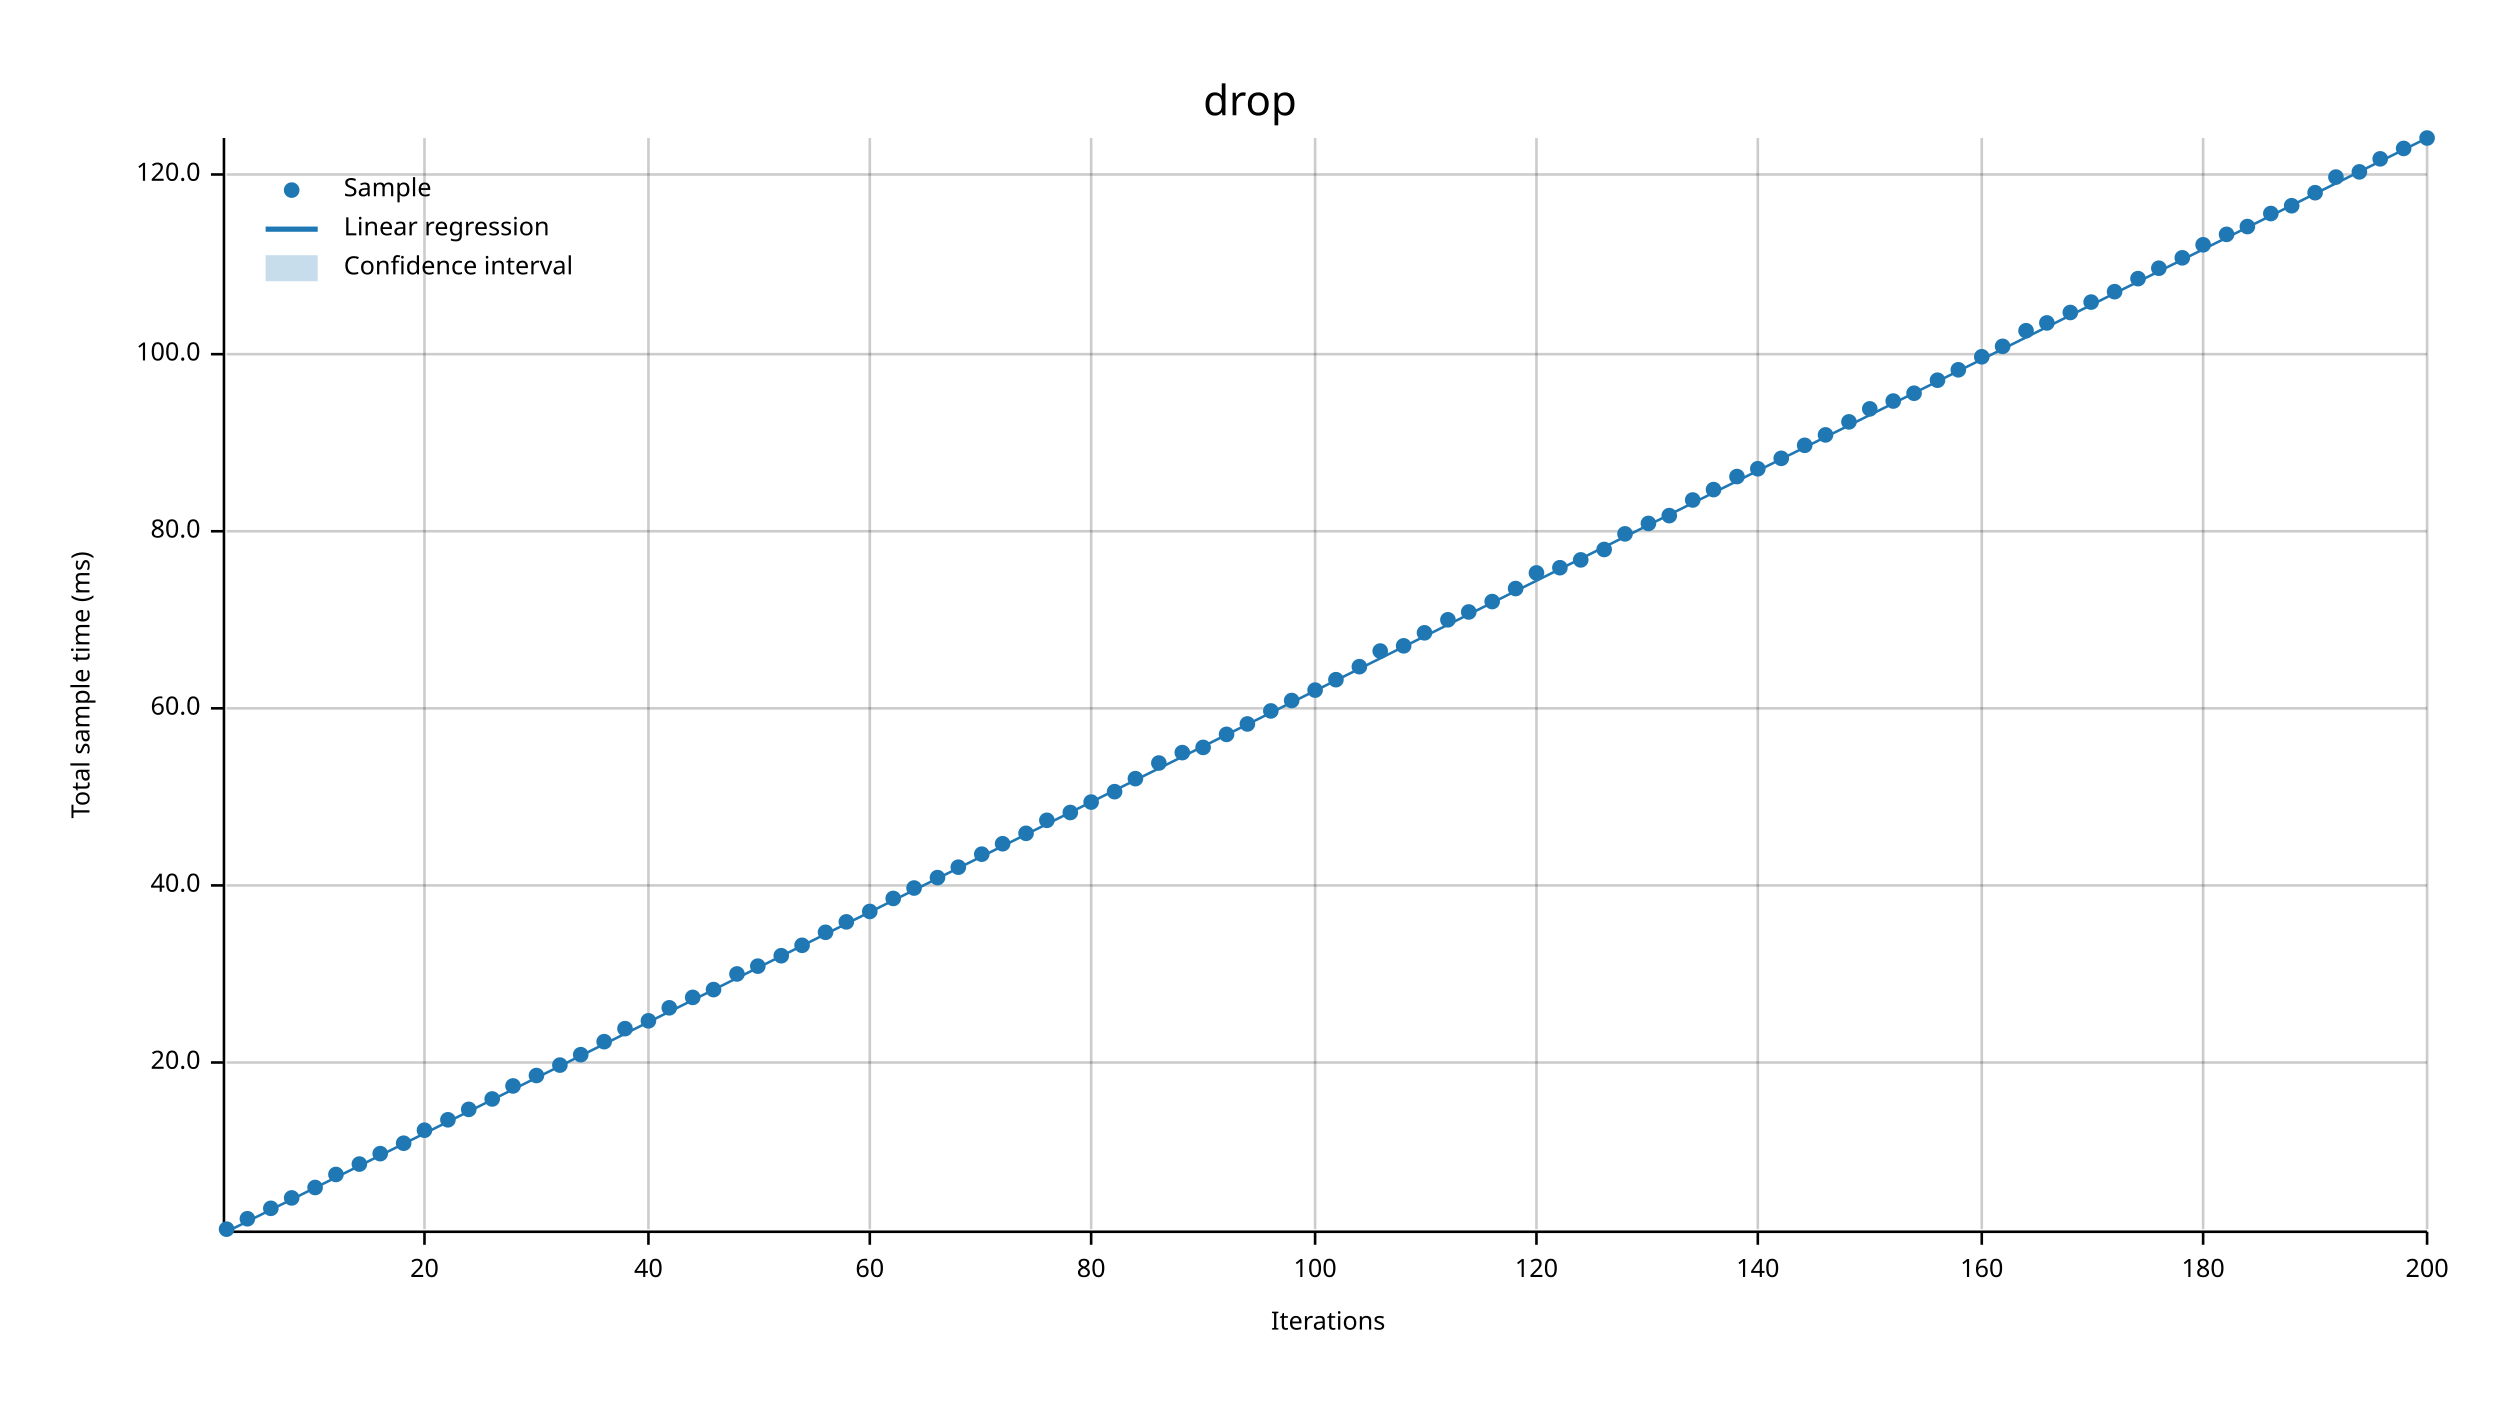
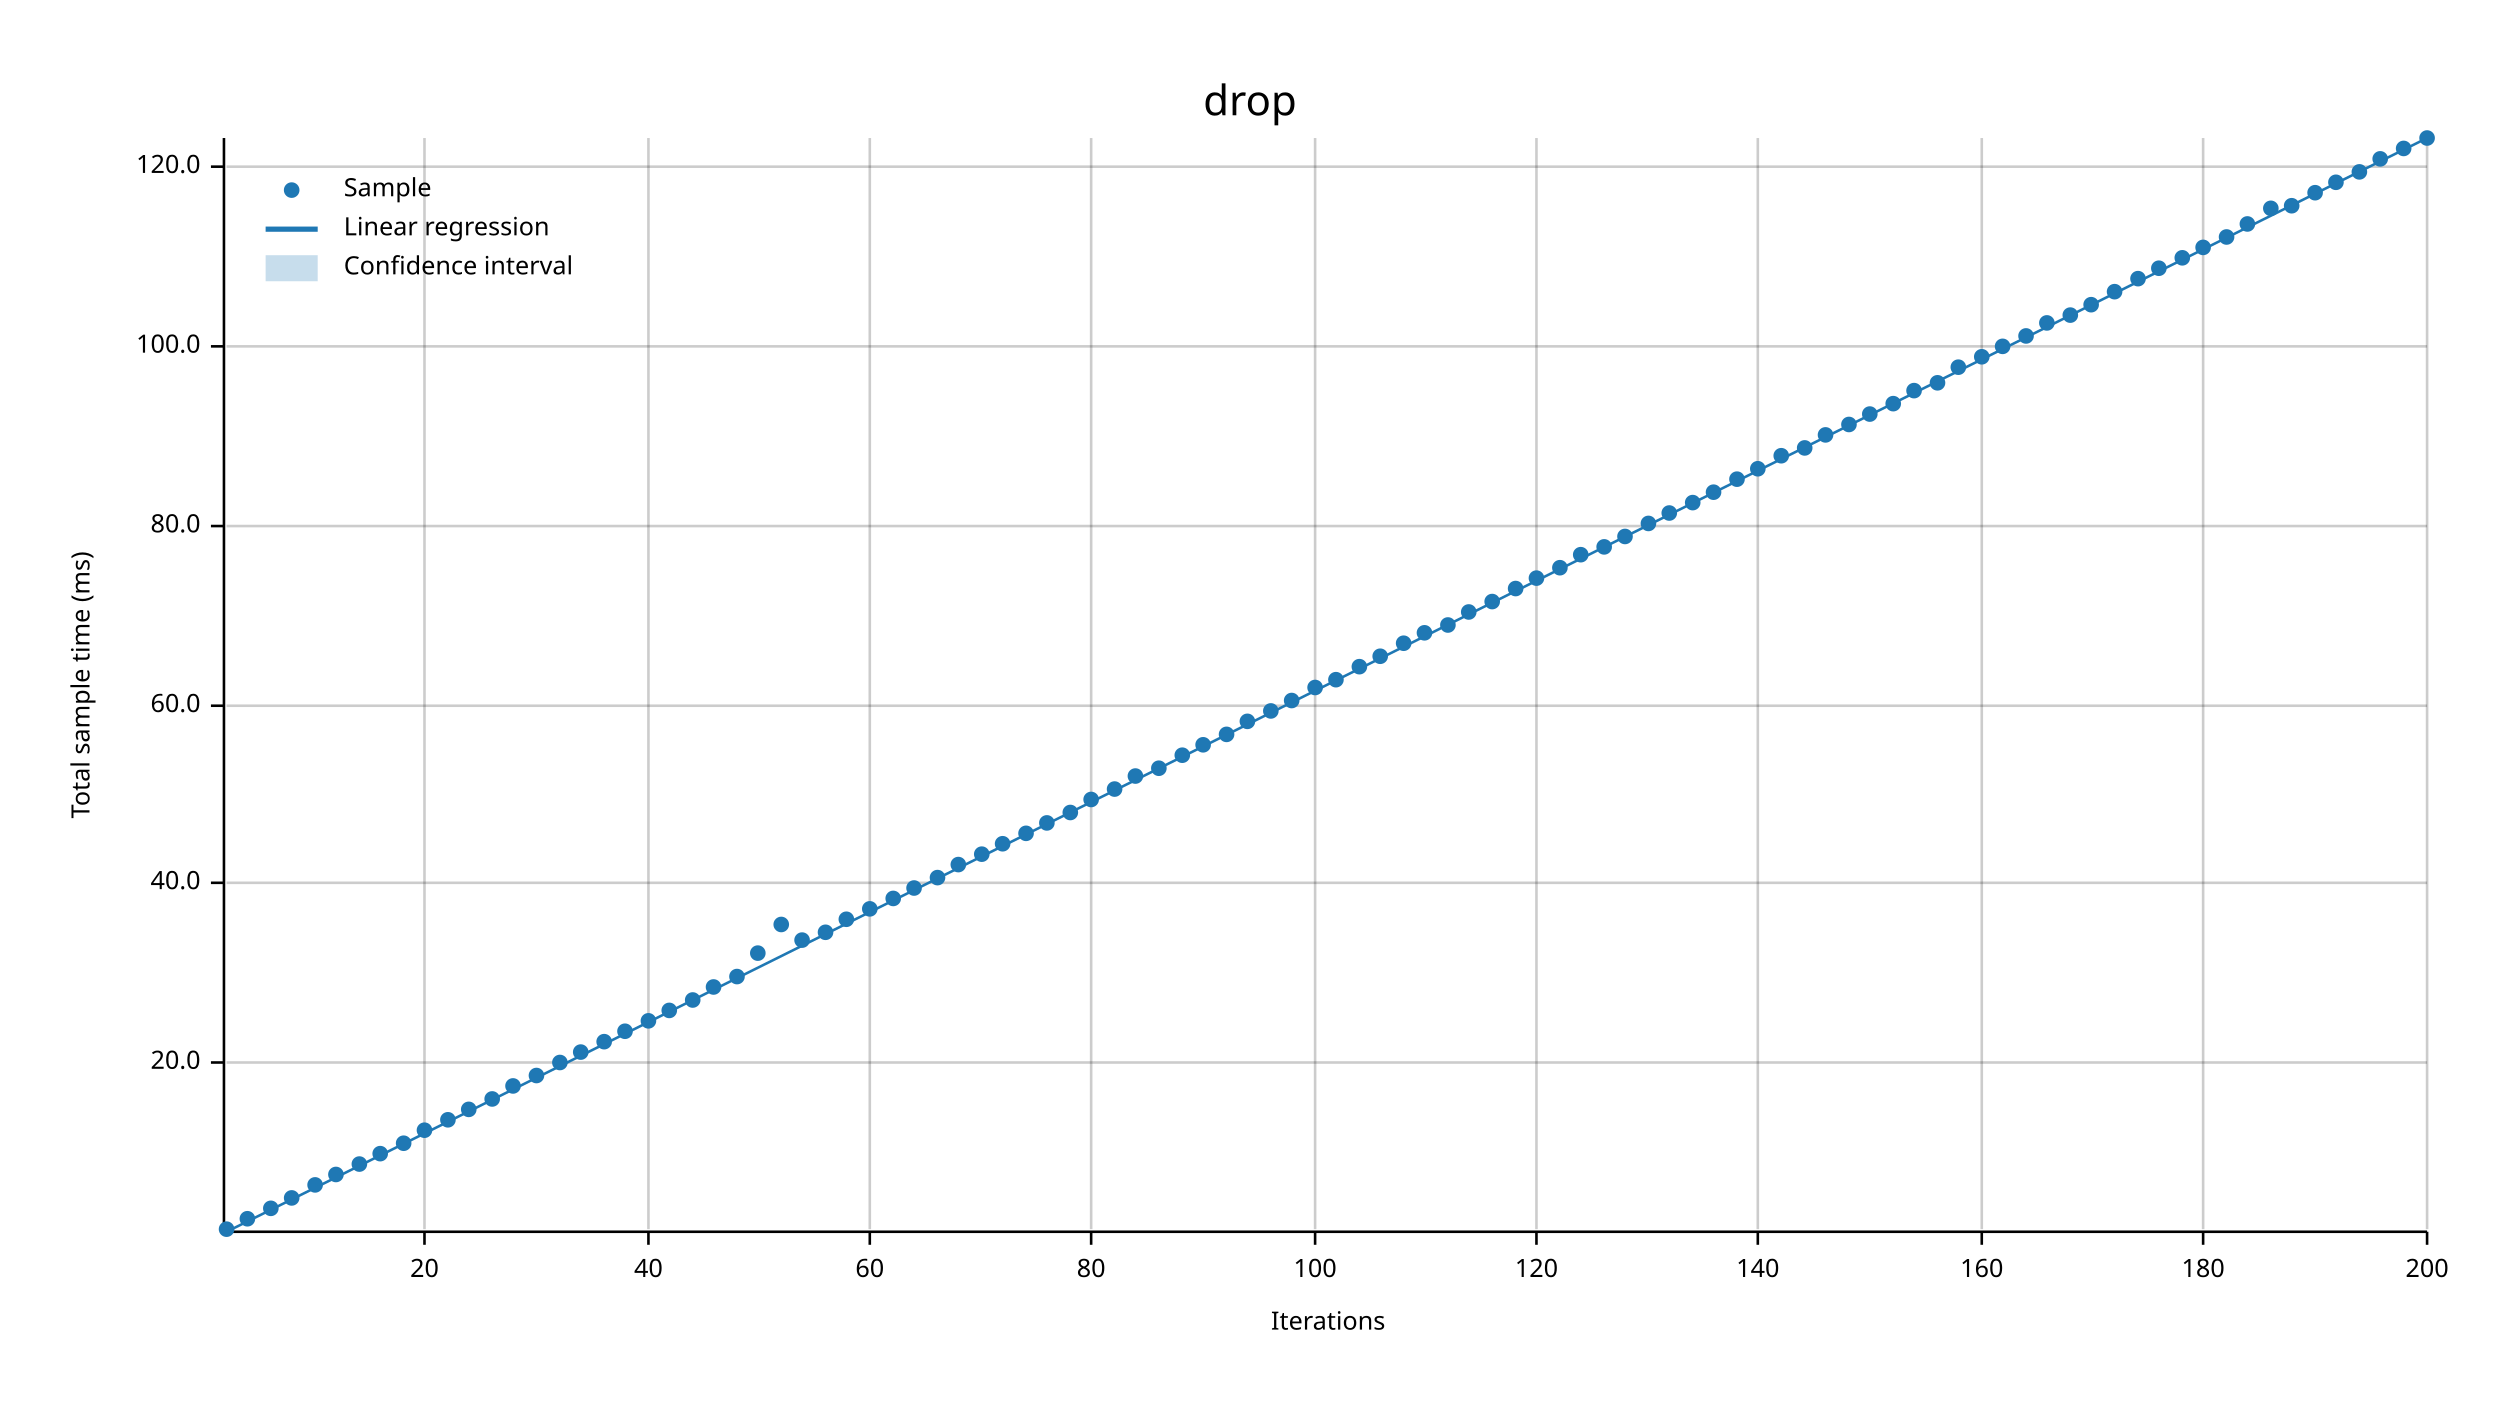
<svg xmlns="http://www.w3.org/2000/svg" width="960" height="540" viewBox="0 0 960 540">
  <text x="480" y="32" dy="0.76em" text-anchor="middle" font-family="sans-serif" font-size="16.129" opacity="1" fill="#000000">
drop
</text>
  <text x="27" y="263" dy="0.76em" text-anchor="middle" font-family="sans-serif" font-size="9.677" opacity="1" fill="#000000" transform="rotate(270, 27, 263)">
Total sample time (ms)
</text>
  <text x="510" y="513" dy="-0.5ex" text-anchor="middle" font-family="sans-serif" font-size="9.677" opacity="1" fill="#000000">
Iterations
</text>
  <line opacity="0.2" stroke="#000000" stroke-width="1" x1="163" y1="472" x2="163" y2="53" />
  <line opacity="0.2" stroke="#000000" stroke-width="1" x1="249" y1="472" x2="249" y2="53" />
  <line opacity="0.2" stroke="#000000" stroke-width="1" x1="334" y1="472" x2="334" y2="53" />
  <line opacity="0.2" stroke="#000000" stroke-width="1" x1="419" y1="472" x2="419" y2="53" />
  <line opacity="0.2" stroke="#000000" stroke-width="1" x1="505" y1="472" x2="505" y2="53" />
  <line opacity="0.2" stroke="#000000" stroke-width="1" x1="590" y1="472" x2="590" y2="53" />
  <line opacity="0.2" stroke="#000000" stroke-width="1" x1="675" y1="472" x2="675" y2="53" />
  <line opacity="0.2" stroke="#000000" stroke-width="1" x1="761" y1="472" x2="761" y2="53" />
  <line opacity="0.2" stroke="#000000" stroke-width="1" x1="846" y1="472" x2="846" y2="53" />
  <line opacity="0.2" stroke="#000000" stroke-width="1" x1="932" y1="472" x2="932" y2="53" />
  <line opacity="0.2" stroke="#000000" stroke-width="1" x1="87" y1="408" x2="932" y2="408" />
-   <line opacity="0.2" stroke="#000000" stroke-width="1" x1="87" y1="340" x2="932" y2="340" />
-   <line opacity="0.2" stroke="#000000" stroke-width="1" x1="87" y1="272" x2="932" y2="272" />
-   <line opacity="0.2" stroke="#000000" stroke-width="1" x1="87" y1="204" x2="932" y2="204" />
-   <line opacity="0.2" stroke="#000000" stroke-width="1" x1="87" y1="136" x2="932" y2="136" />
-   <line opacity="0.2" stroke="#000000" stroke-width="1" x1="87" y1="67" x2="932" y2="67" />
+   <line opacity="0.2" stroke="#000000" stroke-width="1" x1="87" y1="339" x2="932" y2="339" />
+   <line opacity="0.2" stroke="#000000" stroke-width="1" x1="87" y1="271" x2="932" y2="271" />
+   <line opacity="0.2" stroke="#000000" stroke-width="1" x1="87" y1="202" x2="932" y2="202" />
+   <line opacity="0.2" stroke="#000000" stroke-width="1" x1="87" y1="133" x2="932" y2="133" />
+   <line opacity="0.2" stroke="#000000" stroke-width="1" x1="87" y1="64" x2="932" y2="64" />
  <polyline fill="none" opacity="1" stroke="#000000" stroke-width="1" points="86,53 86,472 " />
  <text x="77" y="408" dy="0.5ex" text-anchor="end" font-family="sans-serif" font-size="9.677" opacity="1" fill="#000000">
20.0
</text>
  <polyline fill="none" opacity="1" stroke="#000000" stroke-width="1" points="81,408 86,408 " />
-   <text x="77" y="340" dy="0.5ex" text-anchor="end" font-family="sans-serif" font-size="9.677" opacity="1" fill="#000000">
+   <text x="77" y="339" dy="0.5ex" text-anchor="end" font-family="sans-serif" font-size="9.677" opacity="1" fill="#000000">
40.0
</text>
-   <polyline fill="none" opacity="1" stroke="#000000" stroke-width="1" points="81,340 86,340 " />
-   <text x="77" y="272" dy="0.5ex" text-anchor="end" font-family="sans-serif" font-size="9.677" opacity="1" fill="#000000">
+   <polyline fill="none" opacity="1" stroke="#000000" stroke-width="1" points="81,339 86,339 " />
+   <text x="77" y="271" dy="0.5ex" text-anchor="end" font-family="sans-serif" font-size="9.677" opacity="1" fill="#000000">
60.0
</text>
-   <polyline fill="none" opacity="1" stroke="#000000" stroke-width="1" points="81,272 86,272 " />
-   <text x="77" y="204" dy="0.5ex" text-anchor="end" font-family="sans-serif" font-size="9.677" opacity="1" fill="#000000">
+   <polyline fill="none" opacity="1" stroke="#000000" stroke-width="1" points="81,271 86,271 " />
+   <text x="77" y="202" dy="0.5ex" text-anchor="end" font-family="sans-serif" font-size="9.677" opacity="1" fill="#000000">
80.0
</text>
-   <polyline fill="none" opacity="1" stroke="#000000" stroke-width="1" points="81,204 86,204 " />
-   <text x="77" y="136" dy="0.5ex" text-anchor="end" font-family="sans-serif" font-size="9.677" opacity="1" fill="#000000">
+   <polyline fill="none" opacity="1" stroke="#000000" stroke-width="1" points="81,202 86,202 " />
+   <text x="77" y="133" dy="0.5ex" text-anchor="end" font-family="sans-serif" font-size="9.677" opacity="1" fill="#000000">
100.0
</text>
-   <polyline fill="none" opacity="1" stroke="#000000" stroke-width="1" points="81,136 86,136 " />
-   <text x="77" y="67" dy="0.5ex" text-anchor="end" font-family="sans-serif" font-size="9.677" opacity="1" fill="#000000">
+   <polyline fill="none" opacity="1" stroke="#000000" stroke-width="1" points="81,133 86,133 " />
+   <text x="77" y="64" dy="0.5ex" text-anchor="end" font-family="sans-serif" font-size="9.677" opacity="1" fill="#000000">
120.0
</text>
-   <polyline fill="none" opacity="1" stroke="#000000" stroke-width="1" points="81,67 86,67 " />
+   <polyline fill="none" opacity="1" stroke="#000000" stroke-width="1" points="81,64 86,64 " />
  <polyline fill="none" opacity="1" stroke="#000000" stroke-width="1" points="87,473 932,473 " />
  <text x="163" y="483" dy="0.76em" text-anchor="middle" font-family="sans-serif" font-size="9.677" opacity="1" fill="#000000">
20
</text>
  <polyline fill="none" opacity="1" stroke="#000000" stroke-width="1" points="163,473 163,478 " />
  <text x="249" y="483" dy="0.76em" text-anchor="middle" font-family="sans-serif" font-size="9.677" opacity="1" fill="#000000">
40
</text>
  <polyline fill="none" opacity="1" stroke="#000000" stroke-width="1" points="249,473 249,478 " />
  <text x="334" y="483" dy="0.76em" text-anchor="middle" font-family="sans-serif" font-size="9.677" opacity="1" fill="#000000">
60
</text>
  <polyline fill="none" opacity="1" stroke="#000000" stroke-width="1" points="334,473 334,478 " />
  <text x="419" y="483" dy="0.76em" text-anchor="middle" font-family="sans-serif" font-size="9.677" opacity="1" fill="#000000">
80
</text>
  <polyline fill="none" opacity="1" stroke="#000000" stroke-width="1" points="419,473 419,478 " />
  <text x="505" y="483" dy="0.76em" text-anchor="middle" font-family="sans-serif" font-size="9.677" opacity="1" fill="#000000">
100
</text>
  <polyline fill="none" opacity="1" stroke="#000000" stroke-width="1" points="505,473 505,478 " />
  <text x="590" y="483" dy="0.76em" text-anchor="middle" font-family="sans-serif" font-size="9.677" opacity="1" fill="#000000">
120
</text>
  <polyline fill="none" opacity="1" stroke="#000000" stroke-width="1" points="590,473 590,478 " />
  <text x="675" y="483" dy="0.76em" text-anchor="middle" font-family="sans-serif" font-size="9.677" opacity="1" fill="#000000">
140
</text>
  <polyline fill="none" opacity="1" stroke="#000000" stroke-width="1" points="675,473 675,478 " />
  <text x="761" y="483" dy="0.76em" text-anchor="middle" font-family="sans-serif" font-size="9.677" opacity="1" fill="#000000">
160
</text>
  <polyline fill="none" opacity="1" stroke="#000000" stroke-width="1" points="761,473 761,478 " />
  <text x="846" y="483" dy="0.76em" text-anchor="middle" font-family="sans-serif" font-size="9.677" opacity="1" fill="#000000">
180
</text>
  <polyline fill="none" opacity="1" stroke="#000000" stroke-width="1" points="846,473 846,478 " />
  <text x="932" y="483" dy="0.76em" text-anchor="middle" font-family="sans-serif" font-size="9.677" opacity="1" fill="#000000">
200
</text>
  <polyline fill="none" opacity="1" stroke="#000000" stroke-width="1" points="932,473 932,478 " />
  <circle cx="87" cy="472" r="3" opacity="1" fill="#1F78B4" stroke="none" stroke-width="1" />
  <circle cx="95" cy="468" r="3" opacity="1" fill="#1F78B4" stroke="none" stroke-width="1" />
  <circle cx="104" cy="464" r="3" opacity="1" fill="#1F78B4" stroke="none" stroke-width="1" />
  <circle cx="112" cy="460" r="3" opacity="1" fill="#1F78B4" stroke="none" stroke-width="1" />
-   <circle cx="121" cy="456" r="3" opacity="1" fill="#1F78B4" stroke="none" stroke-width="1" />
+   <circle cx="121" cy="455" r="3" opacity="1" fill="#1F78B4" stroke="none" stroke-width="1" />
  <circle cx="129" cy="451" r="3" opacity="1" fill="#1F78B4" stroke="none" stroke-width="1" />
  <circle cx="138" cy="447" r="3" opacity="1" fill="#1F78B4" stroke="none" stroke-width="1" />
  <circle cx="146" cy="443" r="3" opacity="1" fill="#1F78B4" stroke="none" stroke-width="1" />
  <circle cx="155" cy="439" r="3" opacity="1" fill="#1F78B4" stroke="none" stroke-width="1" />
  <circle cx="163" cy="434" r="3" opacity="1" fill="#1F78B4" stroke="none" stroke-width="1" />
  <circle cx="172" cy="430" r="3" opacity="1" fill="#1F78B4" stroke="none" stroke-width="1" />
  <circle cx="180" cy="426" r="3" opacity="1" fill="#1F78B4" stroke="none" stroke-width="1" />
  <circle cx="189" cy="422" r="3" opacity="1" fill="#1F78B4" stroke="none" stroke-width="1" />
  <circle cx="197" cy="417" r="3" opacity="1" fill="#1F78B4" stroke="none" stroke-width="1" />
  <circle cx="206" cy="413" r="3" opacity="1" fill="#1F78B4" stroke="none" stroke-width="1" />
-   <circle cx="215" cy="409" r="3" opacity="1" fill="#1F78B4" stroke="none" stroke-width="1" />
-   <circle cx="223" cy="405" r="3" opacity="1" fill="#1F78B4" stroke="none" stroke-width="1" />
+   <circle cx="215" cy="408" r="3" opacity="1" fill="#1F78B4" stroke="none" stroke-width="1" />
+   <circle cx="223" cy="404" r="3" opacity="1" fill="#1F78B4" stroke="none" stroke-width="1" />
  <circle cx="232" cy="400" r="3" opacity="1" fill="#1F78B4" stroke="none" stroke-width="1" />
-   <circle cx="240" cy="395" r="3" opacity="1" fill="#1F78B4" stroke="none" stroke-width="1" />
+   <circle cx="240" cy="396" r="3" opacity="1" fill="#1F78B4" stroke="none" stroke-width="1" />
  <circle cx="249" cy="392" r="3" opacity="1" fill="#1F78B4" stroke="none" stroke-width="1" />
-   <circle cx="257" cy="387" r="3" opacity="1" fill="#1F78B4" stroke="none" stroke-width="1" />
-   <circle cx="266" cy="383" r="3" opacity="1" fill="#1F78B4" stroke="none" stroke-width="1" />
-   <circle cx="274" cy="380" r="3" opacity="1" fill="#1F78B4" stroke="none" stroke-width="1" />
-   <circle cx="283" cy="374" r="3" opacity="1" fill="#1F78B4" stroke="none" stroke-width="1" />
-   <circle cx="291" cy="371" r="3" opacity="1" fill="#1F78B4" stroke="none" stroke-width="1" />
-   <circle cx="300" cy="367" r="3" opacity="1" fill="#1F78B4" stroke="none" stroke-width="1" />
-   <circle cx="308" cy="363" r="3" opacity="1" fill="#1F78B4" stroke="none" stroke-width="1" />
+   <circle cx="257" cy="388" r="3" opacity="1" fill="#1F78B4" stroke="none" stroke-width="1" />
+   <circle cx="266" cy="384" r="3" opacity="1" fill="#1F78B4" stroke="none" stroke-width="1" />
+   <circle cx="274" cy="379" r="3" opacity="1" fill="#1F78B4" stroke="none" stroke-width="1" />
+   <circle cx="283" cy="375" r="3" opacity="1" fill="#1F78B4" stroke="none" stroke-width="1" />
+   <circle cx="291" cy="366" r="3" opacity="1" fill="#1F78B4" stroke="none" stroke-width="1" />
+   <circle cx="300" cy="355" r="3" opacity="1" fill="#1F78B4" stroke="none" stroke-width="1" />
+   <circle cx="308" cy="361" r="3" opacity="1" fill="#1F78B4" stroke="none" stroke-width="1" />
  <circle cx="317" cy="358" r="3" opacity="1" fill="#1F78B4" stroke="none" stroke-width="1" />
-   <circle cx="325" cy="354" r="3" opacity="1" fill="#1F78B4" stroke="none" stroke-width="1" />
-   <circle cx="334" cy="350" r="3" opacity="1" fill="#1F78B4" stroke="none" stroke-width="1" />
+   <circle cx="325" cy="353" r="3" opacity="1" fill="#1F78B4" stroke="none" stroke-width="1" />
+   <circle cx="334" cy="349" r="3" opacity="1" fill="#1F78B4" stroke="none" stroke-width="1" />
  <circle cx="343" cy="345" r="3" opacity="1" fill="#1F78B4" stroke="none" stroke-width="1" />
  <circle cx="351" cy="341" r="3" opacity="1" fill="#1F78B4" stroke="none" stroke-width="1" />
  <circle cx="360" cy="337" r="3" opacity="1" fill="#1F78B4" stroke="none" stroke-width="1" />
-   <circle cx="368" cy="333" r="3" opacity="1" fill="#1F78B4" stroke="none" stroke-width="1" />
+   <circle cx="368" cy="332" r="3" opacity="1" fill="#1F78B4" stroke="none" stroke-width="1" />
  <circle cx="377" cy="328" r="3" opacity="1" fill="#1F78B4" stroke="none" stroke-width="1" />
  <circle cx="385" cy="324" r="3" opacity="1" fill="#1F78B4" stroke="none" stroke-width="1" />
  <circle cx="394" cy="320" r="3" opacity="1" fill="#1F78B4" stroke="none" stroke-width="1" />
-   <circle cx="402" cy="315" r="3" opacity="1" fill="#1F78B4" stroke="none" stroke-width="1" />
+   <circle cx="402" cy="316" r="3" opacity="1" fill="#1F78B4" stroke="none" stroke-width="1" />
  <circle cx="411" cy="312" r="3" opacity="1" fill="#1F78B4" stroke="none" stroke-width="1" />
-   <circle cx="419" cy="308" r="3" opacity="1" fill="#1F78B4" stroke="none" stroke-width="1" />
-   <circle cx="428" cy="304" r="3" opacity="1" fill="#1F78B4" stroke="none" stroke-width="1" />
-   <circle cx="436" cy="299" r="3" opacity="1" fill="#1F78B4" stroke="none" stroke-width="1" />
-   <circle cx="445" cy="293" r="3" opacity="1" fill="#1F78B4" stroke="none" stroke-width="1" />
-   <circle cx="454" cy="289" r="3" opacity="1" fill="#1F78B4" stroke="none" stroke-width="1" />
-   <circle cx="462" cy="287" r="3" opacity="1" fill="#1F78B4" stroke="none" stroke-width="1" />
+   <circle cx="419" cy="307" r="3" opacity="1" fill="#1F78B4" stroke="none" stroke-width="1" />
+   <circle cx="428" cy="303" r="3" opacity="1" fill="#1F78B4" stroke="none" stroke-width="1" />
+   <circle cx="436" cy="298" r="3" opacity="1" fill="#1F78B4" stroke="none" stroke-width="1" />
+   <circle cx="445" cy="295" r="3" opacity="1" fill="#1F78B4" stroke="none" stroke-width="1" />
+   <circle cx="454" cy="290" r="3" opacity="1" fill="#1F78B4" stroke="none" stroke-width="1" />
+   <circle cx="462" cy="286" r="3" opacity="1" fill="#1F78B4" stroke="none" stroke-width="1" />
  <circle cx="471" cy="282" r="3" opacity="1" fill="#1F78B4" stroke="none" stroke-width="1" />
-   <circle cx="479" cy="278" r="3" opacity="1" fill="#1F78B4" stroke="none" stroke-width="1" />
+   <circle cx="479" cy="277" r="3" opacity="1" fill="#1F78B4" stroke="none" stroke-width="1" />
  <circle cx="488" cy="273" r="3" opacity="1" fill="#1F78B4" stroke="none" stroke-width="1" />
  <circle cx="496" cy="269" r="3" opacity="1" fill="#1F78B4" stroke="none" stroke-width="1" />
-   <circle cx="505" cy="265" r="3" opacity="1" fill="#1F78B4" stroke="none" stroke-width="1" />
+   <circle cx="505" cy="264" r="3" opacity="1" fill="#1F78B4" stroke="none" stroke-width="1" />
  <circle cx="513" cy="261" r="3" opacity="1" fill="#1F78B4" stroke="none" stroke-width="1" />
  <circle cx="522" cy="256" r="3" opacity="1" fill="#1F78B4" stroke="none" stroke-width="1" />
-   <circle cx="530" cy="250" r="3" opacity="1" fill="#1F78B4" stroke="none" stroke-width="1" />
-   <circle cx="539" cy="248" r="3" opacity="1" fill="#1F78B4" stroke="none" stroke-width="1" />
+   <circle cx="530" cy="252" r="3" opacity="1" fill="#1F78B4" stroke="none" stroke-width="1" />
+   <circle cx="539" cy="247" r="3" opacity="1" fill="#1F78B4" stroke="none" stroke-width="1" />
  <circle cx="547" cy="243" r="3" opacity="1" fill="#1F78B4" stroke="none" stroke-width="1" />
-   <circle cx="556" cy="238" r="3" opacity="1" fill="#1F78B4" stroke="none" stroke-width="1" />
+   <circle cx="556" cy="240" r="3" opacity="1" fill="#1F78B4" stroke="none" stroke-width="1" />
  <circle cx="564" cy="235" r="3" opacity="1" fill="#1F78B4" stroke="none" stroke-width="1" />
  <circle cx="573" cy="231" r="3" opacity="1" fill="#1F78B4" stroke="none" stroke-width="1" />
  <circle cx="582" cy="226" r="3" opacity="1" fill="#1F78B4" stroke="none" stroke-width="1" />
-   <circle cx="590" cy="220" r="3" opacity="1" fill="#1F78B4" stroke="none" stroke-width="1" />
+   <circle cx="590" cy="222" r="3" opacity="1" fill="#1F78B4" stroke="none" stroke-width="1" />
  <circle cx="599" cy="218" r="3" opacity="1" fill="#1F78B4" stroke="none" stroke-width="1" />
-   <circle cx="607" cy="215" r="3" opacity="1" fill="#1F78B4" stroke="none" stroke-width="1" />
-   <circle cx="616" cy="211" r="3" opacity="1" fill="#1F78B4" stroke="none" stroke-width="1" />
-   <circle cx="624" cy="205" r="3" opacity="1" fill="#1F78B4" stroke="none" stroke-width="1" />
+   <circle cx="607" cy="213" r="3" opacity="1" fill="#1F78B4" stroke="none" stroke-width="1" />
+   <circle cx="616" cy="210" r="3" opacity="1" fill="#1F78B4" stroke="none" stroke-width="1" />
+   <circle cx="624" cy="206" r="3" opacity="1" fill="#1F78B4" stroke="none" stroke-width="1" />
  <circle cx="633" cy="201" r="3" opacity="1" fill="#1F78B4" stroke="none" stroke-width="1" />
-   <circle cx="641" cy="198" r="3" opacity="1" fill="#1F78B4" stroke="none" stroke-width="1" />
-   <circle cx="650" cy="192" r="3" opacity="1" fill="#1F78B4" stroke="none" stroke-width="1" />
-   <circle cx="658" cy="188" r="3" opacity="1" fill="#1F78B4" stroke="none" stroke-width="1" />
-   <circle cx="667" cy="183" r="3" opacity="1" fill="#1F78B4" stroke="none" stroke-width="1" />
+   <circle cx="641" cy="197" r="3" opacity="1" fill="#1F78B4" stroke="none" stroke-width="1" />
+   <circle cx="650" cy="193" r="3" opacity="1" fill="#1F78B4" stroke="none" stroke-width="1" />
+   <circle cx="658" cy="189" r="3" opacity="1" fill="#1F78B4" stroke="none" stroke-width="1" />
+   <circle cx="667" cy="184" r="3" opacity="1" fill="#1F78B4" stroke="none" stroke-width="1" />
  <circle cx="675" cy="180" r="3" opacity="1" fill="#1F78B4" stroke="none" stroke-width="1" />
-   <circle cx="684" cy="176" r="3" opacity="1" fill="#1F78B4" stroke="none" stroke-width="1" />
-   <circle cx="693" cy="171" r="3" opacity="1" fill="#1F78B4" stroke="none" stroke-width="1" />
+   <circle cx="684" cy="175" r="3" opacity="1" fill="#1F78B4" stroke="none" stroke-width="1" />
+   <circle cx="693" cy="172" r="3" opacity="1" fill="#1F78B4" stroke="none" stroke-width="1" />
  <circle cx="701" cy="167" r="3" opacity="1" fill="#1F78B4" stroke="none" stroke-width="1" />
-   <circle cx="710" cy="162" r="3" opacity="1" fill="#1F78B4" stroke="none" stroke-width="1" />
-   <circle cx="718" cy="157" r="3" opacity="1" fill="#1F78B4" stroke="none" stroke-width="1" />
-   <circle cx="727" cy="154" r="3" opacity="1" fill="#1F78B4" stroke="none" stroke-width="1" />
-   <circle cx="735" cy="151" r="3" opacity="1" fill="#1F78B4" stroke="none" stroke-width="1" />
-   <circle cx="744" cy="146" r="3" opacity="1" fill="#1F78B4" stroke="none" stroke-width="1" />
-   <circle cx="752" cy="142" r="3" opacity="1" fill="#1F78B4" stroke="none" stroke-width="1" />
+   <circle cx="710" cy="163" r="3" opacity="1" fill="#1F78B4" stroke="none" stroke-width="1" />
+   <circle cx="718" cy="159" r="3" opacity="1" fill="#1F78B4" stroke="none" stroke-width="1" />
+   <circle cx="727" cy="155" r="3" opacity="1" fill="#1F78B4" stroke="none" stroke-width="1" />
+   <circle cx="735" cy="150" r="3" opacity="1" fill="#1F78B4" stroke="none" stroke-width="1" />
+   <circle cx="744" cy="147" r="3" opacity="1" fill="#1F78B4" stroke="none" stroke-width="1" />
+   <circle cx="752" cy="141" r="3" opacity="1" fill="#1F78B4" stroke="none" stroke-width="1" />
  <circle cx="761" cy="137" r="3" opacity="1" fill="#1F78B4" stroke="none" stroke-width="1" />
  <circle cx="769" cy="133" r="3" opacity="1" fill="#1F78B4" stroke="none" stroke-width="1" />
-   <circle cx="778" cy="127" r="3" opacity="1" fill="#1F78B4" stroke="none" stroke-width="1" />
+   <circle cx="778" cy="129" r="3" opacity="1" fill="#1F78B4" stroke="none" stroke-width="1" />
  <circle cx="786" cy="124" r="3" opacity="1" fill="#1F78B4" stroke="none" stroke-width="1" />
-   <circle cx="795" cy="120" r="3" opacity="1" fill="#1F78B4" stroke="none" stroke-width="1" />
-   <circle cx="803" cy="116" r="3" opacity="1" fill="#1F78B4" stroke="none" stroke-width="1" />
+   <circle cx="795" cy="121" r="3" opacity="1" fill="#1F78B4" stroke="none" stroke-width="1" />
+   <circle cx="803" cy="117" r="3" opacity="1" fill="#1F78B4" stroke="none" stroke-width="1" />
  <circle cx="812" cy="112" r="3" opacity="1" fill="#1F78B4" stroke="none" stroke-width="1" />
  <circle cx="821" cy="107" r="3" opacity="1" fill="#1F78B4" stroke="none" stroke-width="1" />
  <circle cx="829" cy="103" r="3" opacity="1" fill="#1F78B4" stroke="none" stroke-width="1" />
  <circle cx="838" cy="99" r="3" opacity="1" fill="#1F78B4" stroke="none" stroke-width="1" />
-   <circle cx="846" cy="94" r="3" opacity="1" fill="#1F78B4" stroke="none" stroke-width="1" />
-   <circle cx="855" cy="90" r="3" opacity="1" fill="#1F78B4" stroke="none" stroke-width="1" />
-   <circle cx="863" cy="87" r="3" opacity="1" fill="#1F78B4" stroke="none" stroke-width="1" />
-   <circle cx="872" cy="82" r="3" opacity="1" fill="#1F78B4" stroke="none" stroke-width="1" />
+   <circle cx="846" cy="95" r="3" opacity="1" fill="#1F78B4" stroke="none" stroke-width="1" />
+   <circle cx="855" cy="91" r="3" opacity="1" fill="#1F78B4" stroke="none" stroke-width="1" />
+   <circle cx="863" cy="86" r="3" opacity="1" fill="#1F78B4" stroke="none" stroke-width="1" />
+   <circle cx="872" cy="80" r="3" opacity="1" fill="#1F78B4" stroke="none" stroke-width="1" />
  <circle cx="880" cy="79" r="3" opacity="1" fill="#1F78B4" stroke="none" stroke-width="1" />
  <circle cx="889" cy="74" r="3" opacity="1" fill="#1F78B4" stroke="none" stroke-width="1" />
-   <circle cx="897" cy="68" r="3" opacity="1" fill="#1F78B4" stroke="none" stroke-width="1" />
+   <circle cx="897" cy="70" r="3" opacity="1" fill="#1F78B4" stroke="none" stroke-width="1" />
  <circle cx="906" cy="66" r="3" opacity="1" fill="#1F78B4" stroke="none" stroke-width="1" />
  <circle cx="914" cy="61" r="3" opacity="1" fill="#1F78B4" stroke="none" stroke-width="1" />
  <circle cx="923" cy="57" r="3" opacity="1" fill="#1F78B4" stroke="none" stroke-width="1" />
  <circle cx="932" cy="53" r="3" opacity="1" fill="#1F78B4" stroke="none" stroke-width="1" />
  <polyline fill="none" opacity="1" stroke="#1F78B4" stroke-width="1" points="87,473 932,53 " />
  <polygon opacity="0.25" fill="#1F78B4" points="87,473 932,53 932,53 " />
  <text x="132" y="68" dy="0.76em" text-anchor="start" font-family="sans-serif" font-size="9.677" opacity="1" fill="#000000">
Sample
</text>
  <text x="132" y="83" dy="0.76em" text-anchor="start" font-family="sans-serif" font-size="9.677" opacity="1" fill="#000000">
Linear regression
</text>
  <text x="132" y="98" dy="0.76em" text-anchor="start" font-family="sans-serif" font-size="9.677" opacity="1" fill="#000000">
Confidence interval
</text>
  <circle cx="112" cy="73" r="3" opacity="1" fill="#1F78B4" stroke="none" stroke-width="1" />
  <polyline fill="none" opacity="1" stroke="#1F78B4" stroke-width="2" points="102,88 122,88 " />
  <rect x="102" y="98" width="20" height="10" opacity="0.25" fill="#1F78B4" stroke="none" />
</svg>
